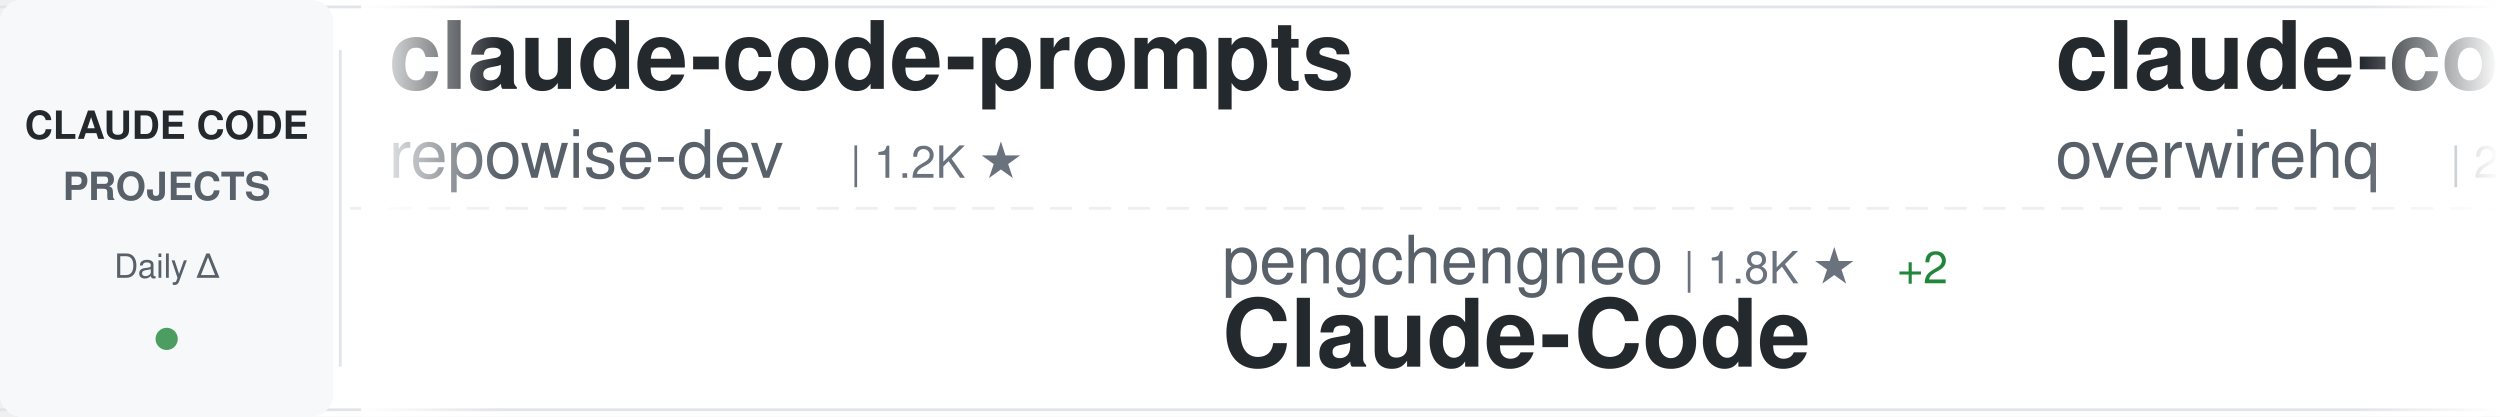
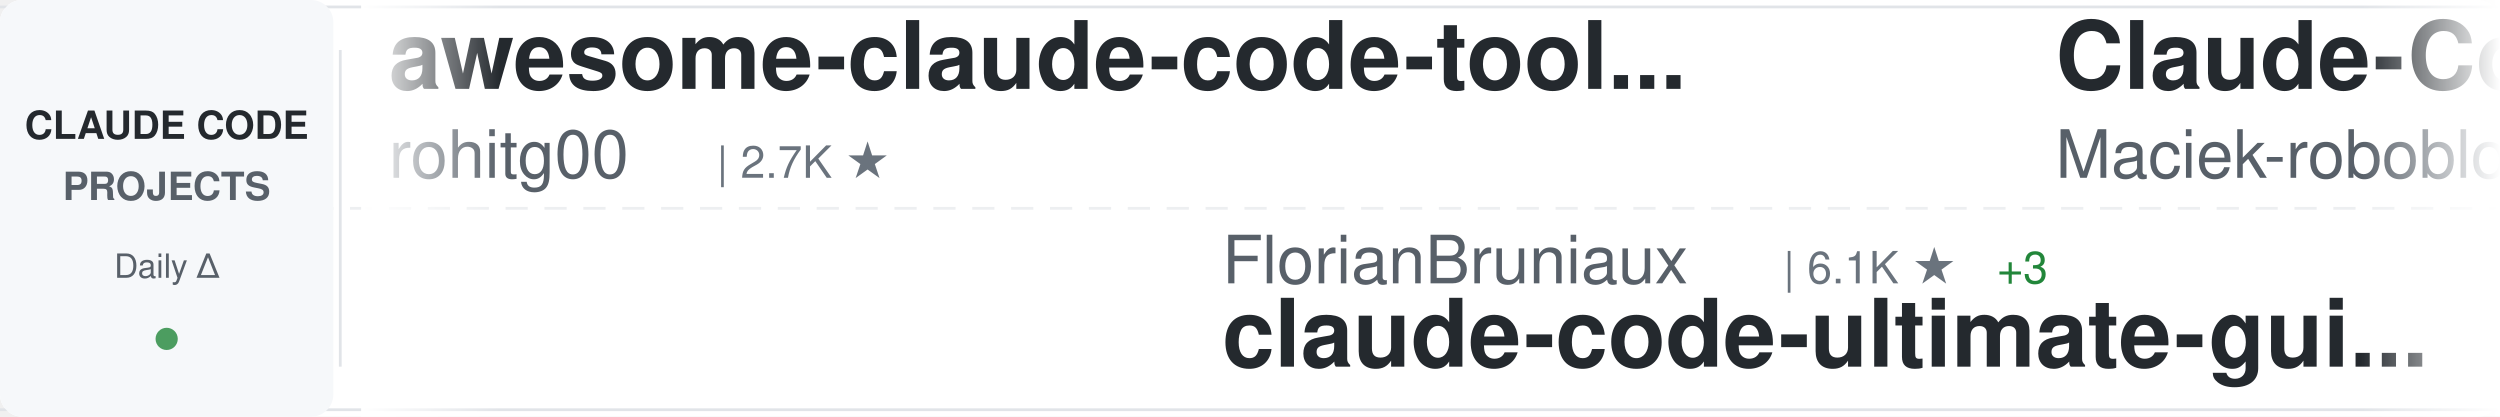
<svg xmlns="http://www.w3.org/2000/svg" width="900" height="150">
  <defs>
    <linearGradient id="awesomeLeftFade" x1="0%" y1="0%" x2="100%" y2="0%">
      <stop offset="0%" style="stop-color:#ffffff;stop-opacity:1" />
      <stop offset="100%" style="stop-color:#ffffff;stop-opacity:0" />
    </linearGradient>
    <linearGradient id="awesomeRightFade" x1="0%" y1="0%" x2="100%" y2="0%">
      <stop offset="0%" style="stop-color:#ffffff;stop-opacity:0" />
      <stop offset="100%" style="stop-color:#ffffff;stop-opacity:1" />
    </linearGradient>
  </defs>
  <rect width="900" height="150" fill="#ffffff" rx="8" />
  <rect x="0" y="2" width="900" height="1" fill="#e1e4e8" />
  <rect x="0" y="147" width="900" height="1" fill="#e1e4e8" />
  <line x1="0" y1="75" x2="900" y2="75" stroke="#e1e4e8" stroke-width="1" stroke-dasharray="8 6" opacity="0.6" />
  <rect x="0" y="0" width="120" height="150" fill="#f6f8fa" rx="8" />
  <text x="60" y="50" font-family="-apple-system, BlinkMacSystemFont, 'Segoe UI', Helvetica, Arial, sans-serif" font-size="14" font-weight="600" fill="#24292e" text-anchor="middle">CLAUDE CODE</text>
  <text x="60" y="72" font-family="-apple-system, BlinkMacSystemFont, 'Segoe UI', Helvetica, Arial, sans-serif" font-size="14" font-weight="600" fill="#586069" text-anchor="middle">PROJECTS</text>
  <text x="60" y="100" font-family="-apple-system, BlinkMacSystemFont, 'Segoe UI', Helvetica, Arial, sans-serif" font-size="12" font-weight="500" fill="#586069" text-anchor="middle">Daily Δ</text>
  <circle cx="60" cy="122" r="4" fill="#22863a" opacity="0.8" />
  <rect x="122" y="18" width="1" height="114" fill="#e1e4e8" />
  <clipPath id="awesomeTickerClip">
    <rect x="130" y="0" width="770" height="150" />
  </clipPath>
  <g clip-path="url(#awesomeTickerClip)">
    <g id="awesomeTickerItems">
      <animateTransform attributeName="transform" attributeType="XML" type="translate" from="0 0" to="-3000 0" dur="54s" repeatCount="indefinite" />
      <g transform="translate(0, 0)">
-         <text x="140" y="32" font-family="-apple-system, BlinkMacSystemFont, 'Segoe UI', Helvetica, Arial, sans-serif" font-size="34" font-weight="600" fill="#24292e">claude-code-prompts</text>
-         <text x="140" y="64" font-family="-apple-system, BlinkMacSystemFont, 'Segoe UI', Helvetica, Arial, sans-serif" font-size="24" font-weight="400" fill="#586069">repowise-dev</text>
-         <text x="306" y="64" font-family="-apple-system, BlinkMacSystemFont, 'Segoe UI', Helvetica, Arial, sans-serif" font-size="16" font-weight="500" fill="#6a737d">| 1.2K ★</text>
+         <text x="140" y="32" font-family="-apple-system, BlinkMacSystemFont, 'Segoe UI', Helvetica, Arial, sans-serif" font-size="34" font-weight="600" fill="#24292e">awesome-claude-code-tool...</text>
+         <text x="140" y="64" font-family="-apple-system, BlinkMacSystemFont, 'Segoe UI', Helvetica, Arial, sans-serif" font-size="24" font-weight="400" fill="#586069">rohitg00</text>
+         <text x="258" y="64" font-family="-apple-system, BlinkMacSystemFont, 'Segoe UI', Helvetica, Arial, sans-serif" font-size="16" font-weight="500" fill="#6a737d">| 2.7K ★</text>
      </g>
      <g transform="translate(300, 0)">
-         <text x="140" y="102" font-family="-apple-system, BlinkMacSystemFont, 'Segoe UI', Helvetica, Arial, sans-serif" font-size="24" font-weight="400" fill="#586069">pengchengneo</text>
-         <text x="306" y="102" font-family="-apple-system, BlinkMacSystemFont, 'Segoe UI', Helvetica, Arial, sans-serif" font-size="16" font-weight="500" fill="#6a737d">| 1.8K ★</text>
-         <text x="383" y="102" font-family="-apple-system, BlinkMacSystemFont, 'Segoe UI', Helvetica, Arial, sans-serif" font-size="16" font-weight="500" fill="#22863a"> +2</text>
-         <text x="140" y="132" font-family="-apple-system, BlinkMacSystemFont, 'Segoe UI', Helvetica, Arial, sans-serif" font-size="34" font-weight="600" fill="#24292e">Claude-Code</text>
+         <text x="140" y="102" font-family="-apple-system, BlinkMacSystemFont, 'Segoe UI', Helvetica, Arial, sans-serif" font-size="24" font-weight="400" fill="#586069">FlorianBruniaux</text>
+         <text x="342" y="102" font-family="-apple-system, BlinkMacSystemFont, 'Segoe UI', Helvetica, Arial, sans-serif" font-size="16" font-weight="500" fill="#6a737d">| 6.1K ★</text>
+         <text x="419" y="102" font-family="-apple-system, BlinkMacSystemFont, 'Segoe UI', Helvetica, Arial, sans-serif" font-size="16" font-weight="500" fill="#22863a"> +3</text>
+         <text x="140" y="132" font-family="-apple-system, BlinkMacSystemFont, 'Segoe UI', Helvetica, Arial, sans-serif" font-size="34" font-weight="600" fill="#24292e">claude-code-ultimate-gui...</text>
      </g>
      <g transform="translate(600, 0)">
-         <text x="140" y="32" font-family="-apple-system, BlinkMacSystemFont, 'Segoe UI', Helvetica, Arial, sans-serif" font-size="34" font-weight="600" fill="#24292e">claude-code-telegram</text>
-         <text x="140" y="64" font-family="-apple-system, BlinkMacSystemFont, 'Segoe UI', Helvetica, Arial, sans-serif" font-size="24" font-weight="400" fill="#586069">overwirehq</text>
-         <text x="282" y="64" font-family="-apple-system, BlinkMacSystemFont, 'Segoe UI', Helvetica, Arial, sans-serif" font-size="16" font-weight="500" fill="#6a737d">| 2.8K ★</text>
+         <text x="140" y="32" font-family="-apple-system, BlinkMacSystemFont, 'Segoe UI', Helvetica, Arial, sans-serif" font-size="34" font-weight="600" fill="#24292e">Claude-Code-Usage-Monito...</text>
+         <text x="140" y="64" font-family="-apple-system, BlinkMacSystemFont, 'Segoe UI', Helvetica, Arial, sans-serif" font-size="24" font-weight="400" fill="#586069">Maciek-roboblog</text>
+         <text x="342" y="64" font-family="-apple-system, BlinkMacSystemFont, 'Segoe UI', Helvetica, Arial, sans-serif" font-size="16" font-weight="500" fill="#6a737d">| 8.7K ★</text>
      </g>
      <g transform="translate(900, 0)">
-         <text x="140" y="102" font-family="-apple-system, BlinkMacSystemFont, 'Segoe UI', Helvetica, Arial, sans-serif" font-size="24" font-weight="400" fill="#586069">fazxes</text>
-         <text x="234" y="102" font-family="-apple-system, BlinkMacSystemFont, 'Segoe UI', Helvetica, Arial, sans-serif" font-size="16" font-weight="500" fill="#6a737d">| 245 ★</text>
-         <text x="140" y="132" font-family="-apple-system, BlinkMacSystemFont, 'Segoe UI', Helvetica, Arial, sans-serif" font-size="34" font-weight="600" fill="#24292e">Claude-code</text>
+         <text x="140" y="102" font-family="-apple-system, BlinkMacSystemFont, 'Segoe UI', Helvetica, Arial, sans-serif" font-size="24" font-weight="400" fill="#586069">WorldFlowAI</text>
+         <text x="294" y="102" font-family="-apple-system, BlinkMacSystemFont, 'Segoe UI', Helvetica, Arial, sans-serif" font-size="16" font-weight="500" fill="#6a737d">| 4.5K ★</text>
+         <text x="371" y="102" font-family="-apple-system, BlinkMacSystemFont, 'Segoe UI', Helvetica, Arial, sans-serif" font-size="16" font-weight="500" fill="#22863a"> +16</text>
+         <text x="140" y="132" font-family="-apple-system, BlinkMacSystemFont, 'Segoe UI', Helvetica, Arial, sans-serif" font-size="34" font-weight="600" fill="#24292e">everything-claude-code</text>
      </g>
      <g transform="translate(1200, 0)">
-         <text x="140" y="32" font-family="-apple-system, BlinkMacSystemFont, 'Segoe UI', Helvetica, Arial, sans-serif" font-size="34" font-weight="600" fill="#24292e">claude-code-source-build</text>
-         <text x="140" y="64" font-family="-apple-system, BlinkMacSystemFont, 'Segoe UI', Helvetica, Arial, sans-serif" font-size="24" font-weight="400" fill="#586069">andrew-kramer-inno</text>
-         <text x="378" y="64" font-family="-apple-system, BlinkMacSystemFont, 'Segoe UI', Helvetica, Arial, sans-serif" font-size="16" font-weight="500" fill="#6a737d">| 593 ★</text>
+         <text x="140" y="32" font-family="-apple-system, BlinkMacSystemFont, 'Segoe UI', Helvetica, Arial, sans-serif" font-size="34" font-weight="600" fill="#24292e">Claude-Code-Source-Study</text>
+         <text x="140" y="64" font-family="-apple-system, BlinkMacSystemFont, 'Segoe UI', Helvetica, Arial, sans-serif" font-size="24" font-weight="400" fill="#586069">luyao618</text>
+         <text x="258" y="64" font-family="-apple-system, BlinkMacSystemFont, 'Segoe UI', Helvetica, Arial, sans-serif" font-size="16" font-weight="500" fill="#6a737d">| 1.7K ★</text>
      </g>
      <g transform="translate(1500, 0)">
-         <text x="140" y="102" font-family="-apple-system, BlinkMacSystemFont, 'Segoe UI', Helvetica, Arial, sans-serif" font-size="24" font-weight="400" fill="#586069">xu-xiang</text>
-         <text x="258" y="102" font-family="-apple-system, BlinkMacSystemFont, 'Segoe UI', Helvetica, Arial, sans-serif" font-size="16" font-weight="500" fill="#6a737d">| 2.0K ★</text>
-         <text x="335" y="102" font-family="-apple-system, BlinkMacSystemFont, 'Segoe UI', Helvetica, Arial, sans-serif" font-size="16" font-weight="500" fill="#22863a"> +1</text>
-         <text x="140" y="132" font-family="-apple-system, BlinkMacSystemFont, 'Segoe UI', Helvetica, Arial, sans-serif" font-size="34" font-weight="600" fill="#24292e">everything-claude-code-z...</text>
+         <text x="140" y="102" font-family="-apple-system, BlinkMacSystemFont, 'Segoe UI', Helvetica, Arial, sans-serif" font-size="24" font-weight="400" fill="#586069">Windy3f3f3f3f</text>
+         <text x="318" y="102" font-family="-apple-system, BlinkMacSystemFont, 'Segoe UI', Helvetica, Arial, sans-serif" font-size="16" font-weight="500" fill="#6a737d">| 3.7K ★</text>
+         <text x="140" y="132" font-family="-apple-system, BlinkMacSystemFont, 'Segoe UI', Helvetica, Arial, sans-serif" font-size="34" font-weight="600" fill="#24292e">how-claude-code-works</text>
      </g>
      <g transform="translate(1800, 0)">
-         <text x="140" y="32" font-family="-apple-system, BlinkMacSystemFont, 'Segoe UI', Helvetica, Arial, sans-serif" font-size="34" font-weight="600" fill="#24292e">claude-code-local</text>
-         <text x="140" y="64" font-family="-apple-system, BlinkMacSystemFont, 'Segoe UI', Helvetica, Arial, sans-serif" font-size="24" font-weight="400" fill="#586069">nicedreamzapp</text>
-         <text x="318" y="64" font-family="-apple-system, BlinkMacSystemFont, 'Segoe UI', Helvetica, Arial, sans-serif" font-size="16" font-weight="500" fill="#6a737d">| 3.4K ★</text>
-         <text x="395" y="64" font-family="-apple-system, BlinkMacSystemFont, 'Segoe UI', Helvetica, Arial, sans-serif" font-size="16" font-weight="500" fill="#22863a"> +1</text>
+         <text x="140" y="32" font-family="-apple-system, BlinkMacSystemFont, 'Segoe UI', Helvetica, Arial, sans-serif" font-size="34" font-weight="600" fill="#24292e">claude-code-source</text>
+         <text x="140" y="64" font-family="-apple-system, BlinkMacSystemFont, 'Segoe UI', Helvetica, Arial, sans-serif" font-size="24" font-weight="400" fill="#586069">AprilNEA</text>
+         <text x="258" y="64" font-family="-apple-system, BlinkMacSystemFont, 'Segoe UI', Helvetica, Arial, sans-serif" font-size="16" font-weight="500" fill="#6a737d">| 394 ★</text>
      </g>
      <g transform="translate(2100, 0)">
-         <text x="140" y="102" font-family="-apple-system, BlinkMacSystemFont, 'Segoe UI', Helvetica, Arial, sans-serif" font-size="24" font-weight="400" fill="#586069">Alishahryar1</text>
-         <text x="306" y="102" font-family="-apple-system, BlinkMacSystemFont, 'Segoe UI', Helvetica, Arial, sans-serif" font-size="16" font-weight="500" fill="#6a737d">| 58.0K ★</text>
-         <text x="392" y="102" font-family="-apple-system, BlinkMacSystemFont, 'Segoe UI', Helvetica, Arial, sans-serif" font-size="16" font-weight="500" fill="#22863a"> +274</text>
-         <text x="140" y="132" font-family="-apple-system, BlinkMacSystemFont, 'Segoe UI', Helvetica, Arial, sans-serif" font-size="34" font-weight="600" fill="#24292e">free-claude-code</text>
+         <text x="140" y="102" font-family="-apple-system, BlinkMacSystemFont, 'Segoe UI', Helvetica, Arial, sans-serif" font-size="24" font-weight="400" fill="#586069">Cranot</text>
+         <text x="234" y="102" font-family="-apple-system, BlinkMacSystemFont, 'Segoe UI', Helvetica, Arial, sans-serif" font-size="16" font-weight="500" fill="#6a737d">| 2.9K ★</text>
+         <text x="140" y="132" font-family="-apple-system, BlinkMacSystemFont, 'Segoe UI', Helvetica, Arial, sans-serif" font-size="34" font-weight="600" fill="#24292e">claude-code-guide</text>
      </g>
      <g transform="translate(2400, 0)">
-         <text x="140" y="32" font-family="-apple-system, BlinkMacSystemFont, 'Segoe UI', Helvetica, Arial, sans-serif" font-size="34" font-weight="600" fill="#24292e">Dive-into-Claude-Code</text>
-         <text x="140" y="64" font-family="-apple-system, BlinkMacSystemFont, 'Segoe UI', Helvetica, Arial, sans-serif" font-size="24" font-weight="400" fill="#586069">VILA-Lab</text>
-         <text x="258" y="64" font-family="-apple-system, BlinkMacSystemFont, 'Segoe UI', Helvetica, Arial, sans-serif" font-size="16" font-weight="500" fill="#6a737d">| 2.2K ★</text>
+         <text x="140" y="32" font-family="-apple-system, BlinkMacSystemFont, 'Segoe UI', Helvetica, Arial, sans-serif" font-size="34" font-weight="600" fill="#24292e">claude-code-from-scratch</text>
+         <text x="140" y="64" font-family="-apple-system, BlinkMacSystemFont, 'Segoe UI', Helvetica, Arial, sans-serif" font-size="24" font-weight="400" fill="#586069">Windy3f3f3f3f</text>
+         <text x="318" y="64" font-family="-apple-system, BlinkMacSystemFont, 'Segoe UI', Helvetica, Arial, sans-serif" font-size="16" font-weight="500" fill="#6a737d">| 2.7K ★</text>
      </g>
      <g transform="translate(2700, 0)">
-         <text x="140" y="102" font-family="-apple-system, BlinkMacSystemFont, 'Segoe UI', Helvetica, Arial, sans-serif" font-size="24" font-weight="400" fill="#586069">https-deeplearning-ai</text>
-         <text x="414" y="102" font-family="-apple-system, BlinkMacSystemFont, 'Segoe UI', Helvetica, Arial, sans-serif" font-size="16" font-weight="500" fill="#6a737d">| 555 ★</text>
-         <text x="140" y="132" font-family="-apple-system, BlinkMacSystemFont, 'Segoe UI', Helvetica, Arial, sans-serif" font-size="34" font-weight="600" fill="#24292e">sc-claude-code-files</text>
+         <text x="140" y="102" font-family="-apple-system, BlinkMacSystemFont, 'Segoe UI', Helvetica, Arial, sans-serif" font-size="24" font-weight="400" fill="#586069">oboard</text>
+         <text x="234" y="102" font-family="-apple-system, BlinkMacSystemFont, 'Segoe UI', Helvetica, Arial, sans-serif" font-size="16" font-weight="500" fill="#6a737d">| 3.3K ★</text>
+         <text x="140" y="132" font-family="-apple-system, BlinkMacSystemFont, 'Segoe UI', Helvetica, Arial, sans-serif" font-size="34" font-weight="600" fill="#24292e">claude-code-rev</text>
      </g>
      <g transform="translate(3000, 0)">
-         <text x="140" y="32" font-family="-apple-system, BlinkMacSystemFont, 'Segoe UI', Helvetica, Arial, sans-serif" font-size="34" font-weight="600" fill="#24292e">claude-code-prompts</text>
-         <text x="140" y="64" font-family="-apple-system, BlinkMacSystemFont, 'Segoe UI', Helvetica, Arial, sans-serif" font-size="24" font-weight="400" fill="#586069">repowise-dev</text>
-         <text x="306" y="64" font-family="-apple-system, BlinkMacSystemFont, 'Segoe UI', Helvetica, Arial, sans-serif" font-size="16" font-weight="500" fill="#6a737d">| 1.2K ★</text>
+         <text x="140" y="32" font-family="-apple-system, BlinkMacSystemFont, 'Segoe UI', Helvetica, Arial, sans-serif" font-size="34" font-weight="600" fill="#24292e">awesome-claude-code-tool...</text>
+         <text x="140" y="64" font-family="-apple-system, BlinkMacSystemFont, 'Segoe UI', Helvetica, Arial, sans-serif" font-size="24" font-weight="400" fill="#586069">rohitg00</text>
+         <text x="258" y="64" font-family="-apple-system, BlinkMacSystemFont, 'Segoe UI', Helvetica, Arial, sans-serif" font-size="16" font-weight="500" fill="#6a737d">| 2.7K ★</text>
      </g>
      <g transform="translate(3300, 0)">
-         <text x="140" y="102" font-family="-apple-system, BlinkMacSystemFont, 'Segoe UI', Helvetica, Arial, sans-serif" font-size="24" font-weight="400" fill="#586069">pengchengneo</text>
-         <text x="306" y="102" font-family="-apple-system, BlinkMacSystemFont, 'Segoe UI', Helvetica, Arial, sans-serif" font-size="16" font-weight="500" fill="#6a737d">| 1.8K ★</text>
-         <text x="383" y="102" font-family="-apple-system, BlinkMacSystemFont, 'Segoe UI', Helvetica, Arial, sans-serif" font-size="16" font-weight="500" fill="#22863a"> +2</text>
-         <text x="140" y="132" font-family="-apple-system, BlinkMacSystemFont, 'Segoe UI', Helvetica, Arial, sans-serif" font-size="34" font-weight="600" fill="#24292e">Claude-Code</text>
+         <text x="140" y="102" font-family="-apple-system, BlinkMacSystemFont, 'Segoe UI', Helvetica, Arial, sans-serif" font-size="24" font-weight="400" fill="#586069">FlorianBruniaux</text>
+         <text x="342" y="102" font-family="-apple-system, BlinkMacSystemFont, 'Segoe UI', Helvetica, Arial, sans-serif" font-size="16" font-weight="500" fill="#6a737d">| 6.1K ★</text>
+         <text x="419" y="102" font-family="-apple-system, BlinkMacSystemFont, 'Segoe UI', Helvetica, Arial, sans-serif" font-size="16" font-weight="500" fill="#22863a"> +3</text>
+         <text x="140" y="132" font-family="-apple-system, BlinkMacSystemFont, 'Segoe UI', Helvetica, Arial, sans-serif" font-size="34" font-weight="600" fill="#24292e">claude-code-ultimate-gui...</text>
      </g>
      <g transform="translate(3600, 0)">
-         <text x="140" y="32" font-family="-apple-system, BlinkMacSystemFont, 'Segoe UI', Helvetica, Arial, sans-serif" font-size="34" font-weight="600" fill="#24292e">claude-code-telegram</text>
-         <text x="140" y="64" font-family="-apple-system, BlinkMacSystemFont, 'Segoe UI', Helvetica, Arial, sans-serif" font-size="24" font-weight="400" fill="#586069">overwirehq</text>
-         <text x="282" y="64" font-family="-apple-system, BlinkMacSystemFont, 'Segoe UI', Helvetica, Arial, sans-serif" font-size="16" font-weight="500" fill="#6a737d">| 2.8K ★</text>
+         <text x="140" y="32" font-family="-apple-system, BlinkMacSystemFont, 'Segoe UI', Helvetica, Arial, sans-serif" font-size="34" font-weight="600" fill="#24292e">Claude-Code-Usage-Monito...</text>
+         <text x="140" y="64" font-family="-apple-system, BlinkMacSystemFont, 'Segoe UI', Helvetica, Arial, sans-serif" font-size="24" font-weight="400" fill="#586069">Maciek-roboblog</text>
+         <text x="342" y="64" font-family="-apple-system, BlinkMacSystemFont, 'Segoe UI', Helvetica, Arial, sans-serif" font-size="16" font-weight="500" fill="#6a737d">| 8.7K ★</text>
      </g>
      <g transform="translate(3900, 0)">
-         <text x="140" y="102" font-family="-apple-system, BlinkMacSystemFont, 'Segoe UI', Helvetica, Arial, sans-serif" font-size="24" font-weight="400" fill="#586069">fazxes</text>
-         <text x="234" y="102" font-family="-apple-system, BlinkMacSystemFont, 'Segoe UI', Helvetica, Arial, sans-serif" font-size="16" font-weight="500" fill="#6a737d">| 245 ★</text>
-         <text x="140" y="132" font-family="-apple-system, BlinkMacSystemFont, 'Segoe UI', Helvetica, Arial, sans-serif" font-size="34" font-weight="600" fill="#24292e">Claude-code</text>
+         <text x="140" y="102" font-family="-apple-system, BlinkMacSystemFont, 'Segoe UI', Helvetica, Arial, sans-serif" font-size="24" font-weight="400" fill="#586069">WorldFlowAI</text>
+         <text x="294" y="102" font-family="-apple-system, BlinkMacSystemFont, 'Segoe UI', Helvetica, Arial, sans-serif" font-size="16" font-weight="500" fill="#6a737d">| 4.5K ★</text>
+         <text x="371" y="102" font-family="-apple-system, BlinkMacSystemFont, 'Segoe UI', Helvetica, Arial, sans-serif" font-size="16" font-weight="500" fill="#22863a"> +16</text>
+         <text x="140" y="132" font-family="-apple-system, BlinkMacSystemFont, 'Segoe UI', Helvetica, Arial, sans-serif" font-size="34" font-weight="600" fill="#24292e">everything-claude-code</text>
      </g>
    </g>
  </g>
  <rect x="130" y="0" width="50" height="150" fill="url(#awesomeLeftFade)" />
  <rect x="850" y="0" width="50" height="150" fill="url(#awesomeRightFade)" />
</svg>
